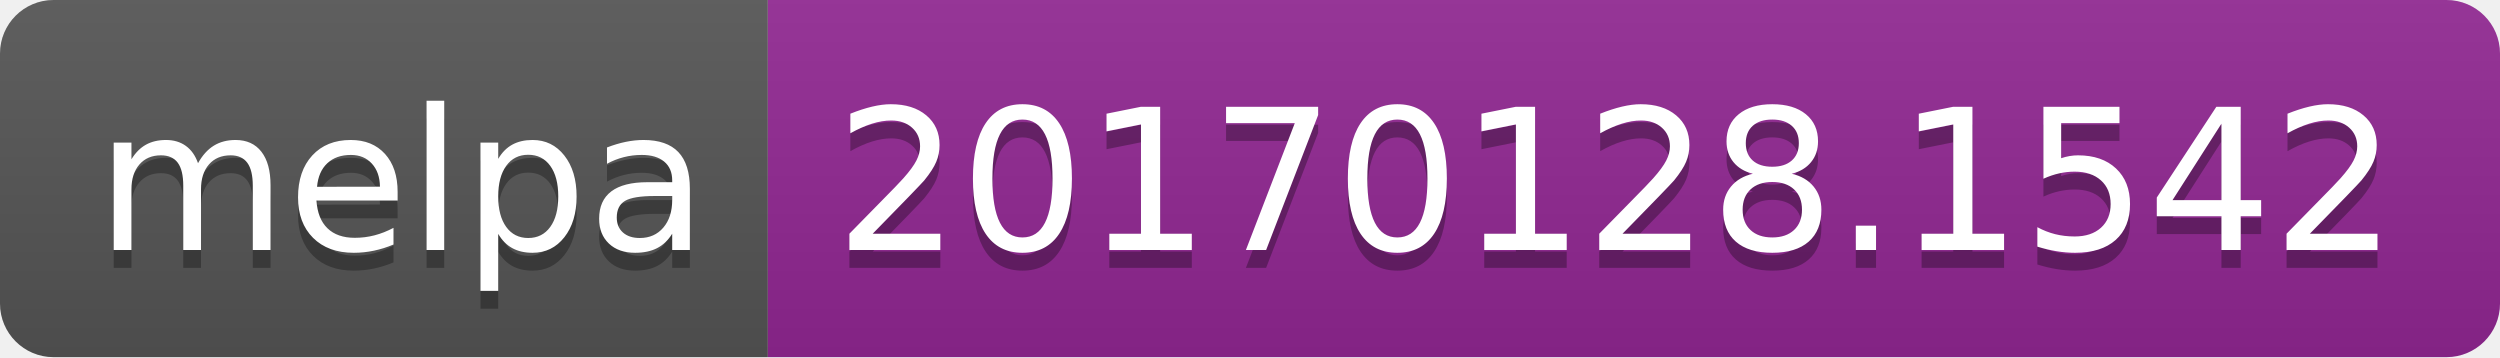
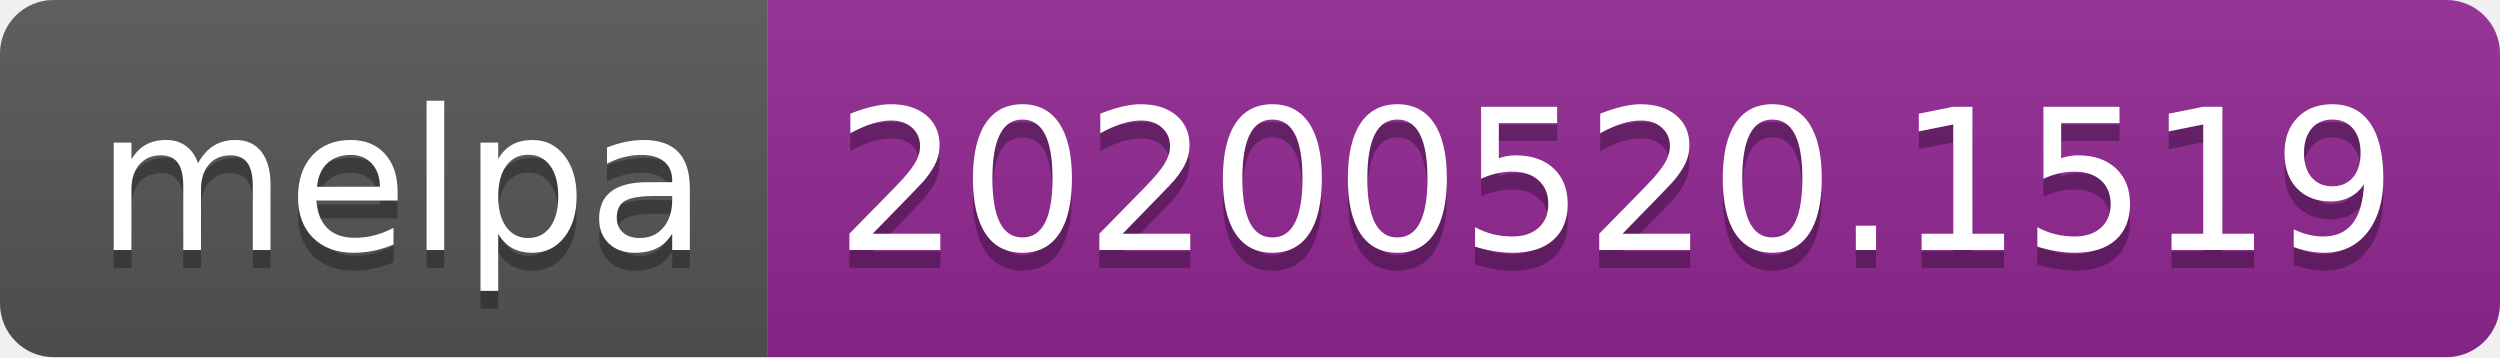
<svg xmlns="http://www.w3.org/2000/svg" width="140" height="20">
  <linearGradient id="s" x2="0" y2="100%">
    <stop offset="0" stop-color="#bbb" stop-opacity=".1" />
    <stop offset="1" stop-opacity=".1" />
  </linearGradient>
  <clipPath id="r">
    <rect width="140" height="20" rx="3" fill="#fff" />
  </clipPath>
  <g clip-path="url(#r)">
    <rect width="43" height="20" fill="#555" />
    <rect x="43" width="97" height="20" fill="#922793" />
    <rect width="140" height="20" fill="url(#s)" />
  </g>
  <g fill="#fff" text-anchor="middle" font-family="Verdana,Geneva,DejaVu Sans,sans-serif" text-rendering="geometricPrecision" font-size="110">
    <text x="225" y="150" fill="#010101" fill-opacity=".3" transform="scale(.1)" textLength="330">melpa</text>
    <text x="225" y="140" transform="scale(.1)" textLength="330">melpa</text>
-     <text x="905" y="150" fill="#010101" fill-opacity=".3" transform="scale(.1)" textLength="870">20170128.1542</text>
-     <text x="905" y="140" transform="scale(.1)" textLength="870">20170128.1542</text>
+     <text x="905" y="150" fill="#010101" fill-opacity=".3" transform="scale(.1)" textLength="870">20200520.1519</text>
+     <text x="905" y="140" transform="scale(.1)" textLength="870">20200520.1519</text>
  </g>
</svg>
